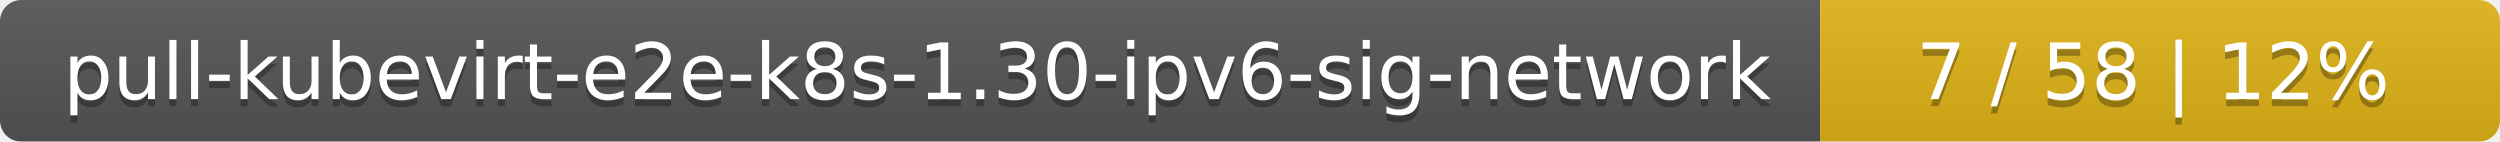
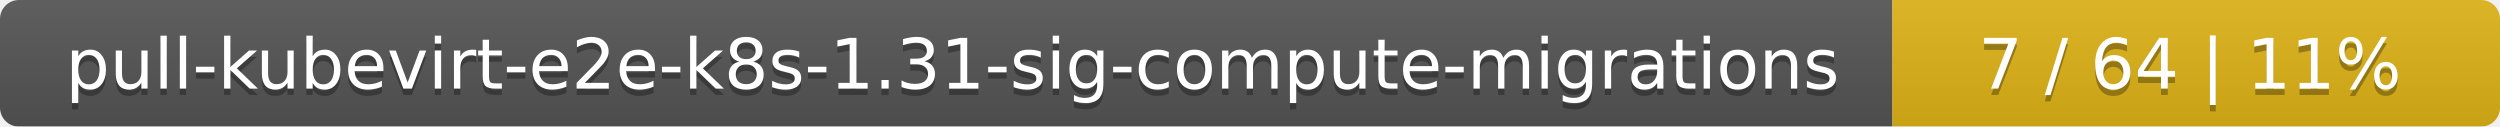
- <svg xmlns="http://www.w3.org/2000/svg" width="353" height="20">
+ <svg xmlns="http://www.w3.org/2000/svg" width="395" height="20">
  <linearGradient id="smooth" x2="0" y2="100%">
    <stop offset="0" stop-color="#bbb" stop-opacity=".1" />
    <stop offset="1" stop-opacity=".1" />
  </linearGradient>
  <mask id="round">
-     <rect width="353" height="20" rx="3" fill="#fff" />
+     <rect width="395" height="20" rx="3" fill="#fff" />
  </mask>
  <g mask="url(#round)">
-     <rect width="257" height="20" fill="#555" />
-     <rect x="257" width="96" height="20" fill="#dfb317" />
-     <rect width="353" height="20" fill="url(#smooth)" />
+     <rect width="299" height="20" fill="#555" />
+     <rect x="299" width="96" height="20" fill="#dfb317" />
+     <rect width="395" height="20" fill="url(#smooth)" />
  </g>
  <g fill="#fff" text-anchor="middle" font-family="DejaVu Sans,Verdana,Geneva,sans-serif" font-size="11">
-     <text x="129.5" y="15" fill="#010101" fill-opacity=".3">pull-kubevirt-e2e-k8s-1.30-ipv6-sig-network</text>
-     <text x="129.5" y="14">pull-kubevirt-e2e-k8s-1.30-ipv6-sig-network</text>
-     <text x="304" y="15" fill="#010101" fill-opacity=".3">7 / 58    |    12%</text>
-     <text x="304" y="14">7 / 58    |    12%</text>
+     <text x="150.5" y="15" fill="#010101" fill-opacity=".3">pull-kubevirt-e2e-k8s-1.31-sig-compute-migrations</text>
+     <text x="150.5" y="14">pull-kubevirt-e2e-k8s-1.31-sig-compute-migrations</text>
+     <text x="346" y="15" fill="#010101" fill-opacity=".3">7 / 64    |    11%</text>
+     <text x="346" y="14">7 / 64    |    11%</text>
  </g>
</svg>
